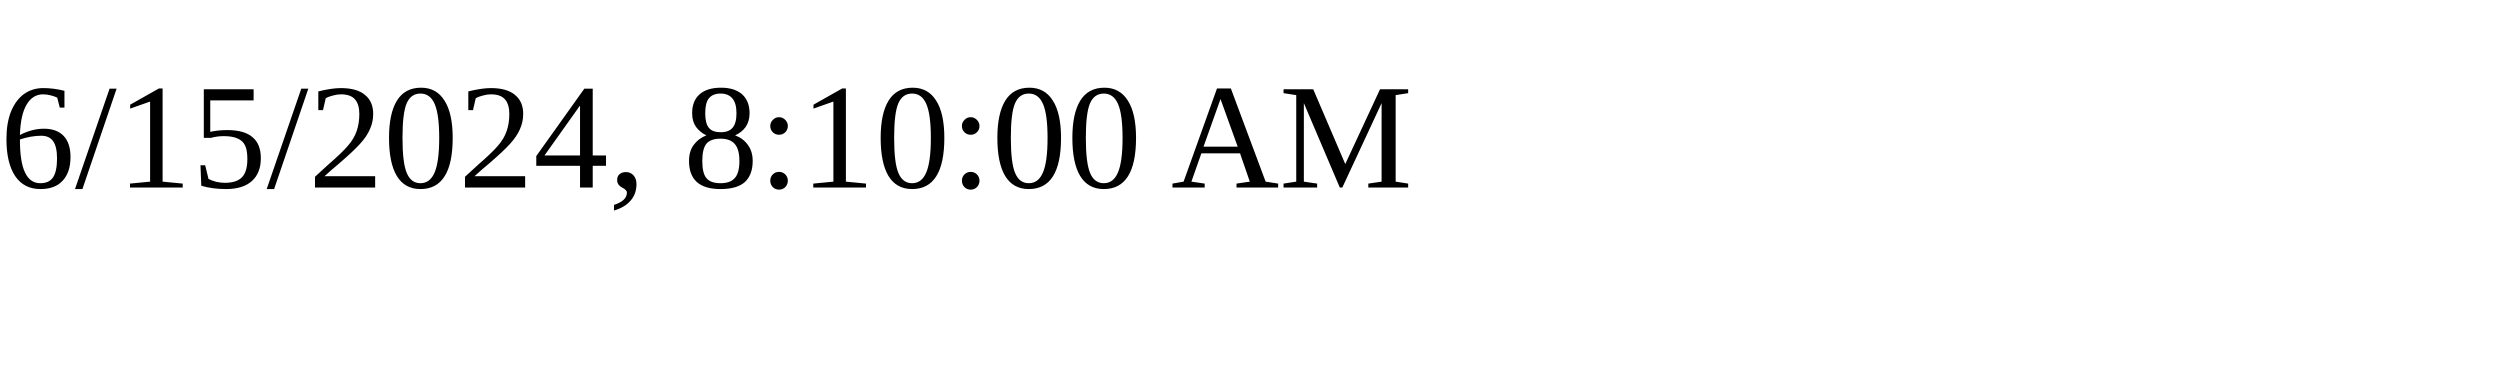
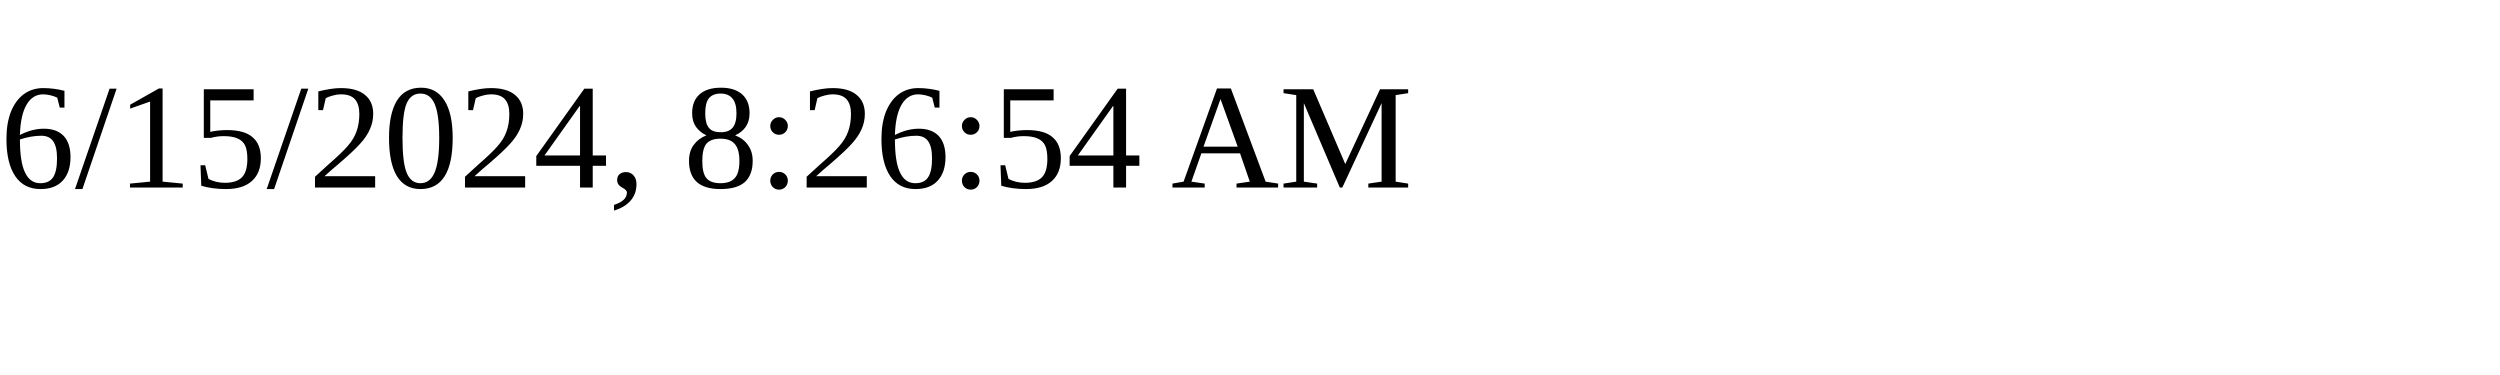
<svg xmlns="http://www.w3.org/2000/svg" height="30" width="200">
-   <text x="0" y="15">6/15/2024, 8:10:00 AM</text>
+   <text x="0" y="15">6/15/2024, 8:26:54 AM</text>
</svg>
